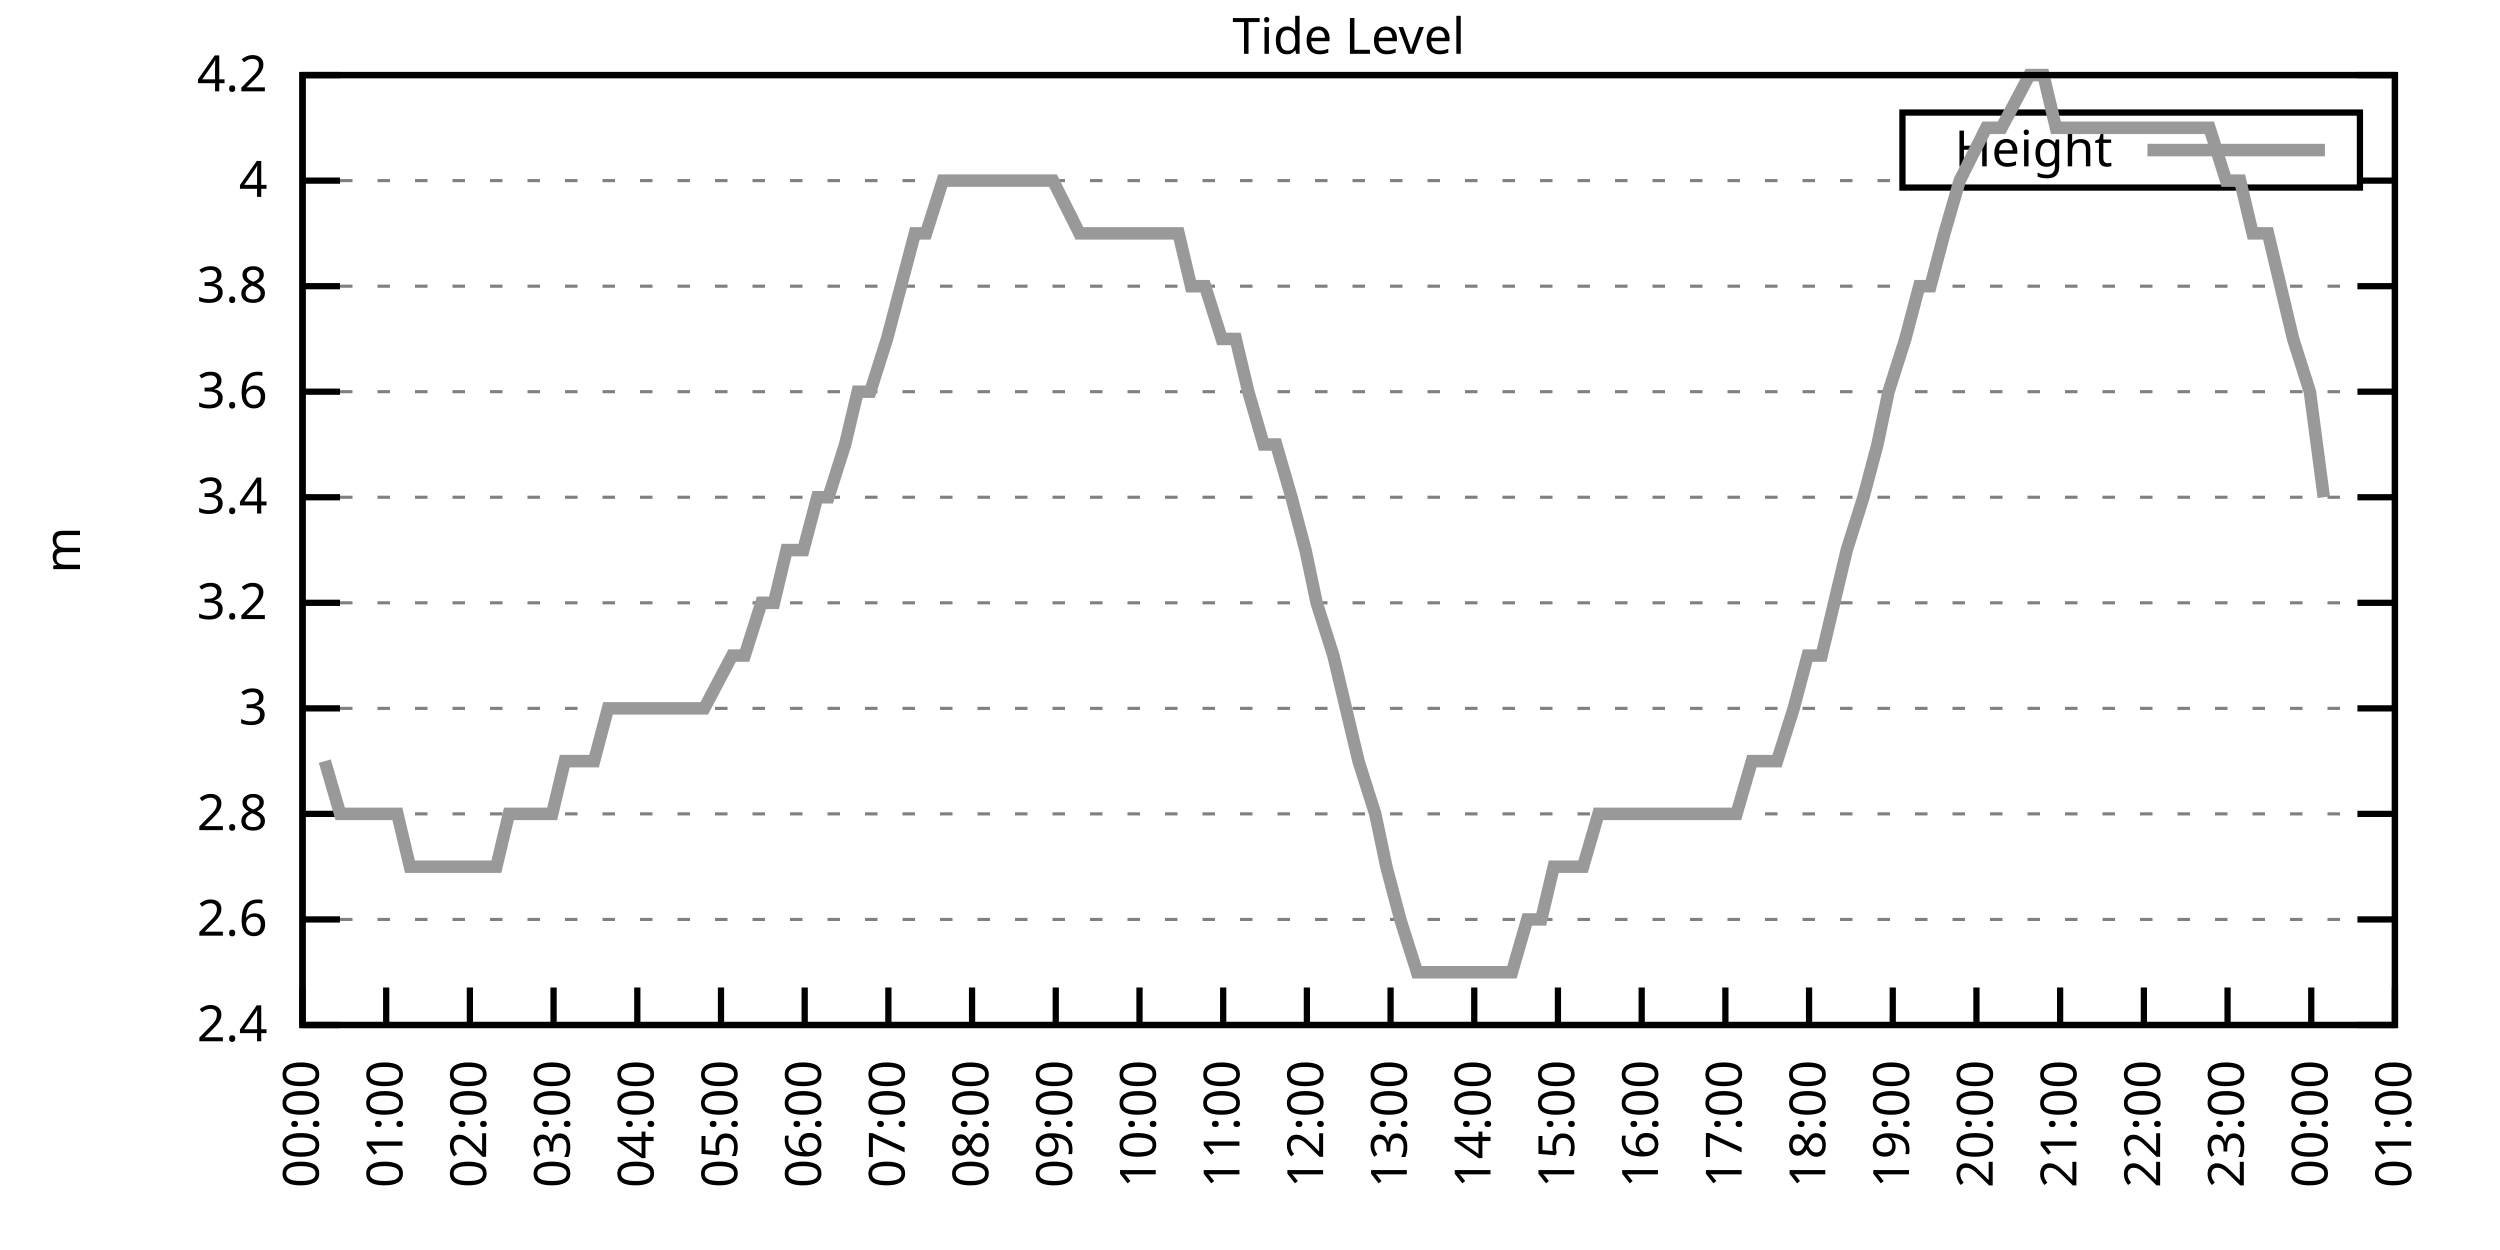
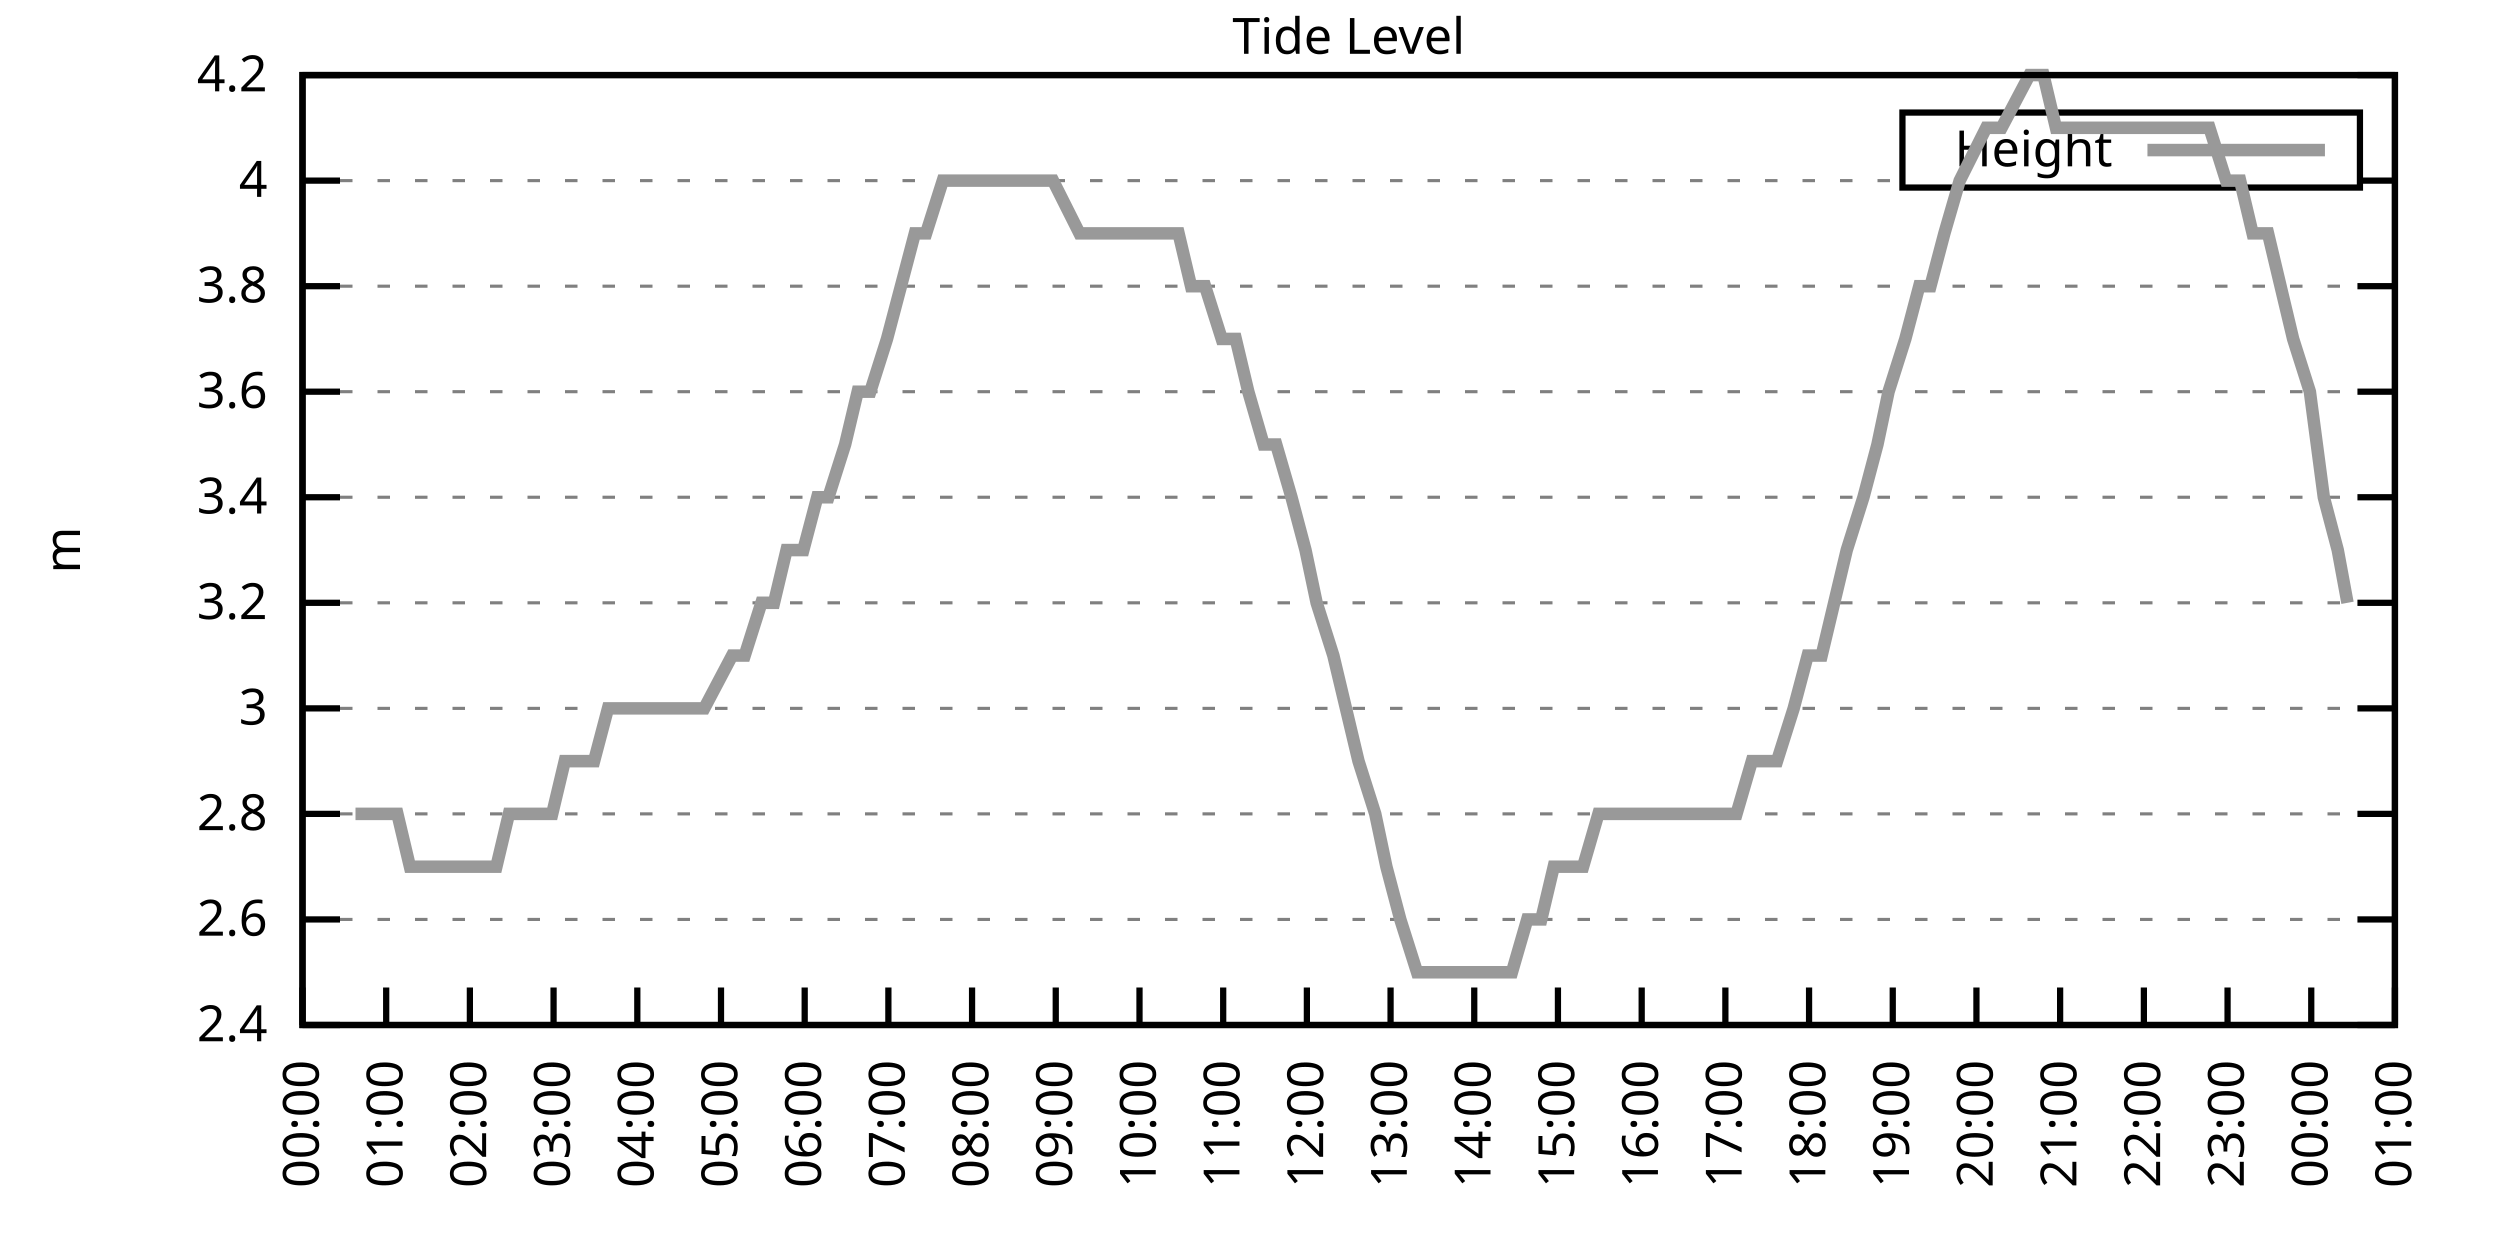
<svg xmlns="http://www.w3.org/2000/svg" xmlns:xlink="http://www.w3.org/1999/xlink" width="400" height="200" viewBox="0 0 400 200">
  <g id="gnuplot_canvas">
    <rect x="0" y="0" width="400" height="200" fill="none" />
    <defs>
      <circle id="gpDot" r="0.5" stroke-width="0.5" stroke="currentColor" />
      <path id="gpPt0" stroke-width="0.333" stroke="currentColor" d="M-1,0 h2 M0,-1 v2" />
      <path id="gpPt1" stroke-width="0.333" stroke="currentColor" d="M-1,-1 L1,1 M1,-1 L-1,1" />
      <path id="gpPt2" stroke-width="0.333" stroke="currentColor" d="M-1,0 L1,0 M0,-1 L0,1 M-1,-1 L1,1 M-1,1 L1,-1" />
      <rect id="gpPt3" stroke-width="0.333" stroke="currentColor" x="-1" y="-1" width="2" height="2" />
      <rect id="gpPt4" stroke-width="0.333" stroke="currentColor" fill="currentColor" x="-1" y="-1" width="2" height="2" />
      <circle id="gpPt5" stroke-width="0.333" stroke="currentColor" cx="0" cy="0" r="1" />
      <use xlink:href="#gpPt5" id="gpPt6" fill="currentColor" stroke="none" />
      <path id="gpPt7" stroke-width="0.333" stroke="currentColor" d="M0,-1.33 L-1.33,0.67 L1.33,0.67 z" />
      <use xlink:href="#gpPt7" id="gpPt8" fill="currentColor" stroke="none" />
      <use xlink:href="#gpPt7" id="gpPt9" stroke="currentColor" transform="rotate(180)" />
      <use xlink:href="#gpPt9" id="gpPt10" fill="currentColor" stroke="none" />
      <use xlink:href="#gpPt3" id="gpPt11" stroke="currentColor" transform="rotate(45)" />
      <use xlink:href="#gpPt11" id="gpPt12" fill="currentColor" stroke="none" />
      <path id="gpPt13" stroke-width="0.333" stroke="currentColor" d="M0,1.330 L1.265,0.411 L0.782,-1.067 L-0.782,-1.076 L-1.265,0.411 z" />
      <use xlink:href="#gpPt13" id="gpPt14" fill="currentColor" stroke="none" />
      <filter id="textbox" filterUnits="objectBoundingBox" x="0" y="0" height="1" width="1">
        <feFlood flood-color="white" flood-opacity="1" result="bgnd" />
        <feComposite in="SourceGraphic" in2="bgnd" operator="atop" />
      </filter>
      <filter id="greybox" filterUnits="objectBoundingBox" x="0" y="0" height="1" width="1">
        <feFlood flood-color="lightgrey" flood-opacity="1" result="grey" />
        <feComposite in="SourceGraphic" in2="grey" operator="atop" />
      </filter>
    </defs>
    <g fill="none" color="white" stroke="currentColor" stroke-width="1.00" stroke-linecap="butt" stroke-linejoin="miter">
</g>
    <g fill="none" color="black" stroke="currentColor" stroke-width="1.00" stroke-linecap="butt" stroke-linejoin="miter">
      <g stroke="none" shape-rendering="crispEdges">
        <polygon fill="rgb(255, 255, 255)" points="48.40,164.00 383.18,164.00 383.18,12.02 48.40,12.02 " />
      </g>
    </g>
    <g fill="none" color="black" stroke="currentColor" stroke-width="1.00" stroke-linecap="butt" stroke-linejoin="miter">
</g>
    <g fill="none" color="black" stroke="black" stroke-width="0.50" stroke-linecap="butt" stroke-linejoin="miter">
</g>
    <g fill="none" color="gray" stroke="currentColor" stroke-width="0.50" stroke-linecap="butt" stroke-linejoin="miter">
      <path stroke="gray" stroke-dasharray="2,4" class="gridline" d="M48.40,164.00 L383.19,164.00  " />
    </g>
    <g fill="none" color="gray" stroke="gray" stroke-width="1.00" stroke-linecap="butt" stroke-linejoin="miter">
</g>
    <g fill="none" color="black" stroke="currentColor" stroke-width="1.00" stroke-linecap="butt" stroke-linejoin="miter">
      <path stroke="black" d="M48.40,164.00 L54.40,164.00 M383.19,164.00 L377.19,164.00  " />
      <g transform="translate(42.80,166.60)" stroke="none" fill="black" font-family="Sans" font-size="8.00" text-anchor="end">
        <text>
          <tspan font-family="Sans"> 2.4</tspan>
        </text>
      </g>
    </g>
    <g fill="none" color="black" stroke="currentColor" stroke-width="1.00" stroke-linecap="butt" stroke-linejoin="miter">
</g>
    <g fill="none" color="black" stroke="black" stroke-width="0.50" stroke-linecap="butt" stroke-linejoin="miter">
</g>
    <g fill="none" color="gray" stroke="currentColor" stroke-width="0.50" stroke-linecap="butt" stroke-linejoin="miter">
      <path stroke="gray" stroke-dasharray="2,4" class="gridline" d="M48.40,147.11 L383.19,147.11  " />
    </g>
    <g fill="none" color="gray" stroke="gray" stroke-width="1.00" stroke-linecap="butt" stroke-linejoin="miter">
</g>
    <g fill="none" color="black" stroke="currentColor" stroke-width="1.00" stroke-linecap="butt" stroke-linejoin="miter">
      <path stroke="black" d="M48.40,147.11 L54.40,147.11 M383.19,147.11 L377.19,147.11  " />
      <g transform="translate(42.80,149.71)" stroke="none" fill="black" font-family="Sans" font-size="8.00" text-anchor="end">
        <text>
          <tspan font-family="Sans"> 2.6</tspan>
        </text>
      </g>
    </g>
    <g fill="none" color="black" stroke="currentColor" stroke-width="1.00" stroke-linecap="butt" stroke-linejoin="miter">
</g>
    <g fill="none" color="black" stroke="black" stroke-width="0.50" stroke-linecap="butt" stroke-linejoin="miter">
</g>
    <g fill="none" color="gray" stroke="currentColor" stroke-width="0.50" stroke-linecap="butt" stroke-linejoin="miter">
      <path stroke="gray" stroke-dasharray="2,4" class="gridline" d="M48.40,130.22 L383.19,130.22  " />
    </g>
    <g fill="none" color="gray" stroke="gray" stroke-width="1.00" stroke-linecap="butt" stroke-linejoin="miter">
</g>
    <g fill="none" color="black" stroke="currentColor" stroke-width="1.00" stroke-linecap="butt" stroke-linejoin="miter">
      <path stroke="black" d="M48.40,130.22 L54.40,130.22 M383.19,130.22 L377.19,130.22  " />
      <g transform="translate(42.80,132.82)" stroke="none" fill="black" font-family="Sans" font-size="8.00" text-anchor="end">
        <text>
          <tspan font-family="Sans"> 2.8</tspan>
        </text>
      </g>
    </g>
    <g fill="none" color="black" stroke="currentColor" stroke-width="1.00" stroke-linecap="butt" stroke-linejoin="miter">
</g>
    <g fill="none" color="black" stroke="black" stroke-width="0.50" stroke-linecap="butt" stroke-linejoin="miter">
</g>
    <g fill="none" color="gray" stroke="currentColor" stroke-width="0.50" stroke-linecap="butt" stroke-linejoin="miter">
      <path stroke="gray" stroke-dasharray="2,4" class="gridline" d="M48.40,113.34 L383.19,113.34  " />
    </g>
    <g fill="none" color="gray" stroke="gray" stroke-width="1.00" stroke-linecap="butt" stroke-linejoin="miter">
</g>
    <g fill="none" color="black" stroke="currentColor" stroke-width="1.00" stroke-linecap="butt" stroke-linejoin="miter">
      <path stroke="black" d="M48.40,113.34 L54.40,113.34 M383.19,113.34 L377.19,113.34  " />
      <g transform="translate(42.80,115.94)" stroke="none" fill="black" font-family="Sans" font-size="8.00" text-anchor="end">
        <text>
          <tspan font-family="Sans"> 3</tspan>
        </text>
      </g>
    </g>
    <g fill="none" color="black" stroke="currentColor" stroke-width="1.00" stroke-linecap="butt" stroke-linejoin="miter">
</g>
    <g fill="none" color="black" stroke="black" stroke-width="0.50" stroke-linecap="butt" stroke-linejoin="miter">
</g>
    <g fill="none" color="gray" stroke="currentColor" stroke-width="0.50" stroke-linecap="butt" stroke-linejoin="miter">
      <path stroke="gray" stroke-dasharray="2,4" class="gridline" d="M48.40,96.45 L383.19,96.45  " />
    </g>
    <g fill="none" color="gray" stroke="gray" stroke-width="1.00" stroke-linecap="butt" stroke-linejoin="miter">
</g>
    <g fill="none" color="black" stroke="currentColor" stroke-width="1.00" stroke-linecap="butt" stroke-linejoin="miter">
      <path stroke="black" d="M48.40,96.45 L54.40,96.45 M383.19,96.45 L377.19,96.45  " />
      <g transform="translate(42.80,99.05)" stroke="none" fill="black" font-family="Sans" font-size="8.00" text-anchor="end">
        <text>
          <tspan font-family="Sans"> 3.2</tspan>
        </text>
      </g>
    </g>
    <g fill="none" color="black" stroke="currentColor" stroke-width="1.00" stroke-linecap="butt" stroke-linejoin="miter">
</g>
    <g fill="none" color="black" stroke="black" stroke-width="0.50" stroke-linecap="butt" stroke-linejoin="miter">
</g>
    <g fill="none" color="gray" stroke="currentColor" stroke-width="0.50" stroke-linecap="butt" stroke-linejoin="miter">
      <path stroke="gray" stroke-dasharray="2,4" class="gridline" d="M48.40,79.56 L383.19,79.56  " />
    </g>
    <g fill="none" color="gray" stroke="gray" stroke-width="1.00" stroke-linecap="butt" stroke-linejoin="miter">
</g>
    <g fill="none" color="black" stroke="currentColor" stroke-width="1.00" stroke-linecap="butt" stroke-linejoin="miter">
      <path stroke="black" d="M48.40,79.56 L54.40,79.56 M383.19,79.56 L377.19,79.56  " />
      <g transform="translate(42.80,82.16)" stroke="none" fill="black" font-family="Sans" font-size="8.00" text-anchor="end">
        <text>
          <tspan font-family="Sans"> 3.4</tspan>
        </text>
      </g>
    </g>
    <g fill="none" color="black" stroke="currentColor" stroke-width="1.00" stroke-linecap="butt" stroke-linejoin="miter">
</g>
    <g fill="none" color="black" stroke="black" stroke-width="0.50" stroke-linecap="butt" stroke-linejoin="miter">
</g>
    <g fill="none" color="gray" stroke="currentColor" stroke-width="0.50" stroke-linecap="butt" stroke-linejoin="miter">
      <path stroke="gray" stroke-dasharray="2,4" class="gridline" d="M48.40,62.67 L383.19,62.67  " />
    </g>
    <g fill="none" color="gray" stroke="gray" stroke-width="1.00" stroke-linecap="butt" stroke-linejoin="miter">
</g>
    <g fill="none" color="black" stroke="currentColor" stroke-width="1.00" stroke-linecap="butt" stroke-linejoin="miter">
      <path stroke="black" d="M48.40,62.67 L54.40,62.67 M383.19,62.67 L377.19,62.67  " />
      <g transform="translate(42.80,65.27)" stroke="none" fill="black" font-family="Sans" font-size="8.00" text-anchor="end">
        <text>
          <tspan font-family="Sans"> 3.6</tspan>
        </text>
      </g>
    </g>
    <g fill="none" color="black" stroke="currentColor" stroke-width="1.00" stroke-linecap="butt" stroke-linejoin="miter">
</g>
    <g fill="none" color="black" stroke="black" stroke-width="0.50" stroke-linecap="butt" stroke-linejoin="miter">
</g>
    <g fill="none" color="gray" stroke="currentColor" stroke-width="0.50" stroke-linecap="butt" stroke-linejoin="miter">
      <path stroke="gray" stroke-dasharray="2,4" class="gridline" d="M48.40,45.79 L383.19,45.79  " />
    </g>
    <g fill="none" color="gray" stroke="gray" stroke-width="1.00" stroke-linecap="butt" stroke-linejoin="miter">
</g>
    <g fill="none" color="black" stroke="currentColor" stroke-width="1.00" stroke-linecap="butt" stroke-linejoin="miter">
      <path stroke="black" d="M48.40,45.79 L54.40,45.79 M383.19,45.79 L377.19,45.79  " />
      <g transform="translate(42.80,48.39)" stroke="none" fill="black" font-family="Sans" font-size="8.00" text-anchor="end">
        <text>
          <tspan font-family="Sans"> 3.8</tspan>
        </text>
      </g>
    </g>
    <g fill="none" color="black" stroke="currentColor" stroke-width="1.00" stroke-linecap="butt" stroke-linejoin="miter">
</g>
    <g fill="none" color="black" stroke="black" stroke-width="0.50" stroke-linecap="butt" stroke-linejoin="miter">
</g>
    <g fill="none" color="gray" stroke="currentColor" stroke-width="0.50" stroke-linecap="butt" stroke-linejoin="miter">
      <path stroke="gray" stroke-dasharray="2,4" class="gridline" d="M48.40,28.90 L304.39,28.90 M377.59,28.90 L383.19,28.90  " />
    </g>
    <g fill="none" color="gray" stroke="gray" stroke-width="1.00" stroke-linecap="butt" stroke-linejoin="miter">
</g>
    <g fill="none" color="black" stroke="currentColor" stroke-width="1.00" stroke-linecap="butt" stroke-linejoin="miter">
      <path stroke="black" d="M48.40,28.90 L54.40,28.90 M383.19,28.90 L377.19,28.90  " />
      <g transform="translate(42.80,31.50)" stroke="none" fill="black" font-family="Sans" font-size="8.00" text-anchor="end">
        <text>
          <tspan font-family="Sans"> 4</tspan>
        </text>
      </g>
    </g>
    <g fill="none" color="black" stroke="currentColor" stroke-width="1.00" stroke-linecap="butt" stroke-linejoin="miter">
</g>
    <g fill="none" color="black" stroke="black" stroke-width="0.50" stroke-linecap="butt" stroke-linejoin="miter">
</g>
    <g fill="none" color="gray" stroke="currentColor" stroke-width="0.50" stroke-linecap="butt" stroke-linejoin="miter">
      <path stroke="gray" stroke-dasharray="2,4" class="gridline" d="M48.40,12.01 L383.19,12.01  " />
    </g>
    <g fill="none" color="gray" stroke="gray" stroke-width="1.00" stroke-linecap="butt" stroke-linejoin="miter">
</g>
    <g fill="none" color="black" stroke="currentColor" stroke-width="1.00" stroke-linecap="butt" stroke-linejoin="miter">
      <path stroke="black" d="M48.40,12.01 L54.40,12.01 M383.19,12.01 L377.19,12.01  " />
      <g transform="translate(42.80,14.61)" stroke="none" fill="black" font-family="Sans" font-size="8.00" text-anchor="end">
        <text>
          <tspan font-family="Sans"> 4.2</tspan>
        </text>
      </g>
    </g>
    <g fill="none" color="black" stroke="currentColor" stroke-width="1.00" stroke-linecap="butt" stroke-linejoin="miter">
      <path stroke="black" d="M48.40,164.00 L48.40,158.00  " />
      <g transform="translate(51.00,169.60) rotate(270.00)" stroke="none" fill="black" font-family="Sans" font-size="8.00" text-anchor="end">
        <text>
          <tspan font-family="Sans">00:00</tspan>
        </text>
      </g>
    </g>
    <g fill="none" color="black" stroke="currentColor" stroke-width="1.00" stroke-linecap="butt" stroke-linejoin="miter">
      <path stroke="black" d="M61.79,164.00 L61.79,158.00  " />
      <g transform="translate(64.39,169.60) rotate(270.00)" stroke="none" fill="black" font-family="Sans" font-size="8.00" text-anchor="end">
        <text>
          <tspan font-family="Sans">01:00</tspan>
        </text>
      </g>
    </g>
    <g fill="none" color="black" stroke="currentColor" stroke-width="1.00" stroke-linecap="butt" stroke-linejoin="miter">
      <path stroke="black" d="M75.18,164.00 L75.18,158.00  " />
      <g transform="translate(77.78,169.60) rotate(270.00)" stroke="none" fill="black" font-family="Sans" font-size="8.00" text-anchor="end">
        <text>
          <tspan font-family="Sans">02:00</tspan>
        </text>
      </g>
    </g>
    <g fill="none" color="black" stroke="currentColor" stroke-width="1.00" stroke-linecap="butt" stroke-linejoin="miter">
      <path stroke="black" d="M88.57,164.00 L88.57,158.00  " />
      <g transform="translate(91.17,169.60) rotate(270.00)" stroke="none" fill="black" font-family="Sans" font-size="8.00" text-anchor="end">
        <text>
          <tspan font-family="Sans">03:00</tspan>
        </text>
      </g>
    </g>
    <g fill="none" color="black" stroke="currentColor" stroke-width="1.00" stroke-linecap="butt" stroke-linejoin="miter">
      <path stroke="black" d="M101.97,164.00 L101.97,158.00  " />
      <g transform="translate(104.57,169.60) rotate(270.00)" stroke="none" fill="black" font-family="Sans" font-size="8.00" text-anchor="end">
        <text>
          <tspan font-family="Sans">04:00</tspan>
        </text>
      </g>
    </g>
    <g fill="none" color="black" stroke="currentColor" stroke-width="1.00" stroke-linecap="butt" stroke-linejoin="miter">
      <path stroke="black" d="M115.36,164.00 L115.36,158.00  " />
      <g transform="translate(117.96,169.60) rotate(270.00)" stroke="none" fill="black" font-family="Sans" font-size="8.00" text-anchor="end">
        <text>
          <tspan font-family="Sans">05:00</tspan>
        </text>
      </g>
    </g>
    <g fill="none" color="black" stroke="currentColor" stroke-width="1.00" stroke-linecap="butt" stroke-linejoin="miter">
      <path stroke="black" d="M128.75,164.00 L128.75,158.00  " />
      <g transform="translate(131.35,169.60) rotate(270.00)" stroke="none" fill="black" font-family="Sans" font-size="8.00" text-anchor="end">
        <text>
          <tspan font-family="Sans">06:00</tspan>
        </text>
      </g>
    </g>
    <g fill="none" color="black" stroke="currentColor" stroke-width="1.00" stroke-linecap="butt" stroke-linejoin="miter">
      <path stroke="black" d="M142.14,164.00 L142.14,158.00  " />
      <g transform="translate(144.74,169.60) rotate(270.00)" stroke="none" fill="black" font-family="Sans" font-size="8.00" text-anchor="end">
        <text>
          <tspan font-family="Sans">07:00</tspan>
        </text>
      </g>
    </g>
    <g fill="none" color="black" stroke="currentColor" stroke-width="1.00" stroke-linecap="butt" stroke-linejoin="miter">
      <path stroke="black" d="M155.53,164.00 L155.53,158.00  " />
      <g transform="translate(158.13,169.60) rotate(270.00)" stroke="none" fill="black" font-family="Sans" font-size="8.00" text-anchor="end">
        <text>
          <tspan font-family="Sans">08:00</tspan>
        </text>
      </g>
    </g>
    <g fill="none" color="black" stroke="currentColor" stroke-width="1.00" stroke-linecap="butt" stroke-linejoin="miter">
      <path stroke="black" d="M168.92,164.00 L168.92,158.00  " />
      <g transform="translate(171.52,169.60) rotate(270.00)" stroke="none" fill="black" font-family="Sans" font-size="8.00" text-anchor="end">
        <text>
          <tspan font-family="Sans">09:00</tspan>
        </text>
      </g>
    </g>
    <g fill="none" color="black" stroke="currentColor" stroke-width="1.00" stroke-linecap="butt" stroke-linejoin="miter">
      <path stroke="black" d="M182.32,164.00 L182.32,158.00  " />
      <g transform="translate(184.92,169.60) rotate(270.00)" stroke="none" fill="black" font-family="Sans" font-size="8.00" text-anchor="end">
        <text>
          <tspan font-family="Sans">10:00</tspan>
        </text>
      </g>
    </g>
    <g fill="none" color="black" stroke="currentColor" stroke-width="1.00" stroke-linecap="butt" stroke-linejoin="miter">
      <path stroke="black" d="M195.71,164.00 L195.71,158.00  " />
      <g transform="translate(198.31,169.60) rotate(270.00)" stroke="none" fill="black" font-family="Sans" font-size="8.00" text-anchor="end">
        <text>
          <tspan font-family="Sans">11:00</tspan>
        </text>
      </g>
    </g>
    <g fill="none" color="black" stroke="currentColor" stroke-width="1.00" stroke-linecap="butt" stroke-linejoin="miter">
      <path stroke="black" d="M209.10,164.00 L209.10,158.00  " />
      <g transform="translate(211.70,169.60) rotate(270.00)" stroke="none" fill="black" font-family="Sans" font-size="8.00" text-anchor="end">
        <text>
          <tspan font-family="Sans">12:00</tspan>
        </text>
      </g>
    </g>
    <g fill="none" color="black" stroke="currentColor" stroke-width="1.00" stroke-linecap="butt" stroke-linejoin="miter">
      <path stroke="black" d="M222.49,164.00 L222.49,158.00  " />
      <g transform="translate(225.09,169.60) rotate(270.00)" stroke="none" fill="black" font-family="Sans" font-size="8.00" text-anchor="end">
        <text>
          <tspan font-family="Sans">13:00</tspan>
        </text>
      </g>
    </g>
    <g fill="none" color="black" stroke="currentColor" stroke-width="1.00" stroke-linecap="butt" stroke-linejoin="miter">
      <path stroke="black" d="M235.88,164.00 L235.88,158.00  " />
      <g transform="translate(238.48,169.60) rotate(270.00)" stroke="none" fill="black" font-family="Sans" font-size="8.00" text-anchor="end">
        <text>
          <tspan font-family="Sans">14:00</tspan>
        </text>
      </g>
    </g>
    <g fill="none" color="black" stroke="currentColor" stroke-width="1.00" stroke-linecap="butt" stroke-linejoin="miter">
      <path stroke="black" d="M249.27,164.00 L249.27,158.00  " />
      <g transform="translate(251.87,169.60) rotate(270.00)" stroke="none" fill="black" font-family="Sans" font-size="8.00" text-anchor="end">
        <text>
          <tspan font-family="Sans">15:00</tspan>
        </text>
      </g>
    </g>
    <g fill="none" color="black" stroke="currentColor" stroke-width="1.00" stroke-linecap="butt" stroke-linejoin="miter">
      <path stroke="black" d="M262.67,164.00 L262.67,158.00  " />
      <g transform="translate(265.27,169.60) rotate(270.00)" stroke="none" fill="black" font-family="Sans" font-size="8.00" text-anchor="end">
        <text>
          <tspan font-family="Sans">16:00</tspan>
        </text>
      </g>
    </g>
    <g fill="none" color="black" stroke="currentColor" stroke-width="1.00" stroke-linecap="butt" stroke-linejoin="miter">
      <path stroke="black" d="M276.06,164.00 L276.06,158.00  " />
      <g transform="translate(278.66,169.60) rotate(270.00)" stroke="none" fill="black" font-family="Sans" font-size="8.00" text-anchor="end">
        <text>
          <tspan font-family="Sans">17:00</tspan>
        </text>
      </g>
    </g>
    <g fill="none" color="black" stroke="currentColor" stroke-width="1.00" stroke-linecap="butt" stroke-linejoin="miter">
      <path stroke="black" d="M289.45,164.00 L289.45,158.00  " />
      <g transform="translate(292.05,169.60) rotate(270.00)" stroke="none" fill="black" font-family="Sans" font-size="8.00" text-anchor="end">
        <text>
          <tspan font-family="Sans">18:00</tspan>
        </text>
      </g>
    </g>
    <g fill="none" color="black" stroke="currentColor" stroke-width="1.00" stroke-linecap="butt" stroke-linejoin="miter">
      <path stroke="black" d="M302.84,164.00 L302.84,158.00  " />
      <g transform="translate(305.44,169.60) rotate(270.00)" stroke="none" fill="black" font-family="Sans" font-size="8.00" text-anchor="end">
        <text>
          <tspan font-family="Sans">19:00</tspan>
        </text>
      </g>
    </g>
    <g fill="none" color="black" stroke="currentColor" stroke-width="1.00" stroke-linecap="butt" stroke-linejoin="miter">
      <path stroke="black" d="M316.23,164.00 L316.23,158.00  " />
      <g transform="translate(318.83,169.60) rotate(270.00)" stroke="none" fill="black" font-family="Sans" font-size="8.00" text-anchor="end">
        <text>
          <tspan font-family="Sans">20:00</tspan>
        </text>
      </g>
    </g>
    <g fill="none" color="black" stroke="currentColor" stroke-width="1.00" stroke-linecap="butt" stroke-linejoin="miter">
      <path stroke="black" d="M329.62,164.00 L329.62,158.00  " />
      <g transform="translate(332.22,169.60) rotate(270.00)" stroke="none" fill="black" font-family="Sans" font-size="8.00" text-anchor="end">
        <text>
          <tspan font-family="Sans">21:00</tspan>
        </text>
      </g>
    </g>
    <g fill="none" color="black" stroke="currentColor" stroke-width="1.00" stroke-linecap="butt" stroke-linejoin="miter">
      <path stroke="black" d="M343.02,164.00 L343.02,158.00  " />
      <g transform="translate(345.62,169.60) rotate(270.00)" stroke="none" fill="black" font-family="Sans" font-size="8.00" text-anchor="end">
        <text>
          <tspan font-family="Sans">22:00</tspan>
        </text>
      </g>
    </g>
    <g fill="none" color="black" stroke="currentColor" stroke-width="1.00" stroke-linecap="butt" stroke-linejoin="miter">
      <path stroke="black" d="M356.41,164.00 L356.41,158.00  " />
      <g transform="translate(359.01,169.60) rotate(270.00)" stroke="none" fill="black" font-family="Sans" font-size="8.00" text-anchor="end">
        <text>
          <tspan font-family="Sans">23:00</tspan>
        </text>
      </g>
    </g>
    <g fill="none" color="black" stroke="currentColor" stroke-width="1.00" stroke-linecap="butt" stroke-linejoin="miter">
      <path stroke="black" d="M369.80,164.00 L369.80,158.00  " />
      <g transform="translate(372.40,169.60) rotate(270.00)" stroke="none" fill="black" font-family="Sans" font-size="8.00" text-anchor="end">
        <text>
          <tspan font-family="Sans">00:00</tspan>
        </text>
      </g>
    </g>
    <g fill="none" color="black" stroke="currentColor" stroke-width="1.00" stroke-linecap="butt" stroke-linejoin="miter">
      <path stroke="black" d="M383.19,164.00 L383.19,158.00  " />
      <g transform="translate(385.79,169.60) rotate(270.00)" stroke="none" fill="black" font-family="Sans" font-size="8.00" text-anchor="end">
        <text>
          <tspan font-family="Sans">01:00</tspan>
        </text>
      </g>
    </g>
    <g fill="none" color="black" stroke="currentColor" stroke-width="1.00" stroke-linecap="butt" stroke-linejoin="miter">
</g>
    <g fill="none" color="black" stroke="currentColor" stroke-width="1.00" stroke-linecap="butt" stroke-linejoin="miter">
      <path stroke="black" d="M48.40,12.01 L48.40,164.00 L383.19,164.00 L383.19,12.01 L48.40,12.01 Z  " />
    </g>
    <g fill="none" color="black" stroke="currentColor" stroke-width="1.00" stroke-linecap="butt" stroke-linejoin="miter">
</g>
    <g fill="none" color="black" stroke="currentColor" stroke-width="1.00" stroke-linecap="butt" stroke-linejoin="miter">
      <path stroke="black" d="M304.39,30.01 L304.39,18.01 L377.59,18.01 L377.59,30.01 L304.39,30.01 Z  " />
    </g>
    <g id="Tide_level_plot_1">
      <g fill="none" color="white" stroke="black" stroke-width="2.00" stroke-linecap="butt" stroke-linejoin="miter">
</g>
      <g fill="none" color="black" stroke="currentColor" stroke-width="2.00" stroke-linecap="butt" stroke-linejoin="miter">
        <g transform="translate(337.99,26.61)" stroke="none" fill="black" font-family="Sans" font-size="8.00" text-anchor="end">
          <text>
            <tspan font-family="Sans">Height</tspan>
          </text>
        </g>
      </g>
      <g fill="none" color="black" stroke="currentColor" stroke-width="2.00" stroke-linecap="butt" stroke-linejoin="miter">
-         <path stroke="rgb(153, 153, 153)" d="M343.59,24.01 L371.99,24.01 M51.97,121.78 L54.43,130.22 L56.88,130.22 L59.34,130.22 L61.35,130.22 L63.58,130.22   L65.59,138.67 L67.37,138.67 L70.27,138.67 L72.73,138.67 L74.96,138.67 L76.75,138.67 L79.42,138.67 L81.43,130.22   L85.67,130.22 L88.35,130.22 L90.36,121.78 L92.82,121.78 L95.05,121.78 L97.28,113.34 L98.62,113.34 L101.07,113.34   L103.53,113.34 L108.44,113.34 L110.67,113.34 L112.68,113.34 L117.14,104.89 L119.15,104.89 L121.83,96.45 L123.84,96.45   L125.85,88.01 L128.53,88.01 L130.76,79.56 L132.54,79.56 L135.22,71.12 L137.23,62.67 L139.24,62.67 L141.92,54.23   L144.15,45.79 L146.38,37.34 L148.17,37.34 L150.85,28.90 L153.08,28.90 L155.09,28.90 L157.54,28.90 L159.55,28.90   L161.78,28.90 L163.79,28.90 L166.02,28.90 L168.48,28.90 L172.72,37.34 L175.40,37.34 L177.41,37.34 L179.86,37.34   L181.87,37.34 L184.32,37.34 L186.56,37.34 L188.57,37.34 L190.57,45.79 L192.81,45.79 L195.48,54.23 L197.72,54.23   L199.73,62.67 L202.18,71.12 L204.19,71.12 L206.64,79.56 L208.88,88.01 L210.66,96.45 L213.34,104.89 L215.35,113.34   L217.36,121.78 L220.04,130.22 L221.82,138.67 L224.05,147.11 L226.73,155.56 L228.74,155.56 L230.97,155.56 L233.43,155.56   L235.66,155.56 L237.44,155.56 L240.12,155.56 L241.91,155.56 L244.36,147.11 L246.60,147.11 L248.60,138.67 L250.84,138.67   L253.29,138.67 L255.75,130.22 L257.76,130.22 L260.21,130.22 L262.00,130.22 L264.45,130.22 L266.46,130.22 L269.14,130.22   L271.15,130.22 L273.60,130.22 L275.83,130.22 L277.84,130.22 L280.30,121.78 L282.08,121.78 L284.32,121.78 L286.99,113.34   L289.23,104.89 L291.46,104.89 L293.47,96.45 L295.48,88.01 L298.15,79.56 L300.39,71.12 L302.17,62.67 L304.85,54.23   L307.08,45.79 L308.87,45.79 L311.10,37.34 L313.55,28.90 L317.79,20.45 L320.25,20.45 L324.71,12.01 L326.95,12.01   L328.95,20.45 L331.41,20.45 L333.64,20.45 L335.65,20.45 L338.10,20.45 L340.56,20.45 L342.79,20.45 L345.02,20.45   L347.26,20.45 L349.26,20.45 L351.27,20.45 L353.51,20.45 L356.18,28.90 L358.42,28.90 L360.42,37.34 L362.88,37.34   L364.89,45.79 L366.90,54.23 L369.58,62.67 L371.81,79.56  " />
+         <path stroke="rgb(153, 153, 153)" d="M343.59,24.01 L371.99,24.01 M56.88,130.22 L59.34,130.22 L61.35,130.22 L63.58,130.22 L65.59,138.67 L67.37,138.67   L70.27,138.67 L72.73,138.67 L74.96,138.67 L76.75,138.67 L79.42,138.67 L81.43,130.22 L85.67,130.22 L88.35,130.22   L90.36,121.78 L92.82,121.78 L95.05,121.78 L97.28,113.34 L98.62,113.34 L101.07,113.34 L103.53,113.34 L108.44,113.34   L110.67,113.34 L112.68,113.34 L117.14,104.89 L119.15,104.89 L121.83,96.45 L123.84,96.45 L125.85,88.01 L128.53,88.01   L130.76,79.56 L132.54,79.56 L135.22,71.12 L137.23,62.67 L139.24,62.67 L141.92,54.23 L144.15,45.79 L146.38,37.34   L148.17,37.34 L150.85,28.90 L153.08,28.90 L155.09,28.90 L157.54,28.90 L159.55,28.90 L161.78,28.90 L163.79,28.90   L166.02,28.90 L168.48,28.90 L172.72,37.34 L175.40,37.34 L177.41,37.34 L179.86,37.34 L181.87,37.34 L184.32,37.34   L186.56,37.34 L188.57,37.34 L190.57,45.79 L192.81,45.79 L195.48,54.23 L197.72,54.23 L199.73,62.67 L202.18,71.12   L204.19,71.12 L206.64,79.56 L208.88,88.01 L210.66,96.45 L213.34,104.89 L215.35,113.34 L217.36,121.78 L220.04,130.22   L221.82,138.67 L224.05,147.11 L226.73,155.56 L228.74,155.56 L230.97,155.56 L233.43,155.56 L235.66,155.56 L237.44,155.56   L240.12,155.56 L241.91,155.56 L244.36,147.11 L246.60,147.11 L248.60,138.67 L250.84,138.67 L253.29,138.67 L255.75,130.22   L257.76,130.22 L260.21,130.22 L262.00,130.22 L264.45,130.22 L266.46,130.22 L269.14,130.22 L271.15,130.22 L273.60,130.22   L275.83,130.22 L277.84,130.22 L280.30,121.78 L282.08,121.78 L284.32,121.78 L286.99,113.34 L289.23,104.89 L291.46,104.89   L293.47,96.45 L295.48,88.01 L298.15,79.56 L300.39,71.12 L302.17,62.67 L304.85,54.23 L307.08,45.79 L308.87,45.79   L311.10,37.34 L313.55,28.90 L317.79,20.45 L320.25,20.45 L324.71,12.01 L326.95,12.01 L328.95,20.45 L331.41,20.45   L333.64,20.45 L335.65,20.45 L338.10,20.45 L340.56,20.45 L342.79,20.45 L345.02,20.45 L347.26,20.45 L349.26,20.45   L351.27,20.45 L353.51,20.45 L356.18,28.90 L358.42,28.90 L360.42,37.34 L362.88,37.34 L364.89,45.79 L366.90,54.23   L369.58,62.67 L371.81,79.56 L374.04,88.01 L375.60,96.45  " />
      </g>
    </g>
    <g fill="none" color="black" stroke="currentColor" stroke-width="2.00" stroke-linecap="butt" stroke-linejoin="miter">
</g>
    <g fill="none" color="black" stroke="black" stroke-width="1.00" stroke-linecap="butt" stroke-linejoin="miter">
</g>
    <g fill="none" color="black" stroke="currentColor" stroke-width="1.00" stroke-linecap="butt" stroke-linejoin="miter">
      <path stroke="black" d="M48.40,12.01 L48.40,164.00 L383.19,164.00 L383.19,12.01 L48.40,12.01 Z  " />
      <g transform="translate(12.80,88.01) rotate(270.00)" stroke="none" fill="black" font-family="Sans" font-size="8.00" text-anchor="middle">
        <text>
          <tspan font-family="Sans">m</tspan>
        </text>
      </g>
    </g>
    <g fill="none" color="black" stroke="currentColor" stroke-width="1.00" stroke-linecap="butt" stroke-linejoin="miter">
</g>
    <g fill="none" color="black" stroke="currentColor" stroke-width="1.00" stroke-linecap="butt" stroke-linejoin="miter">
      <g transform="translate(215.79,8.61)" stroke="none" fill="black" font-family="Sans" font-size="8.00" text-anchor="middle">
        <text>
          <tspan font-family="Sans">Tide Level</tspan>
        </text>
      </g>
    </g>
    <g fill="none" color="black" stroke="currentColor" stroke-width="1.00" stroke-linecap="butt" stroke-linejoin="miter">
</g>
  </g>
</svg>
